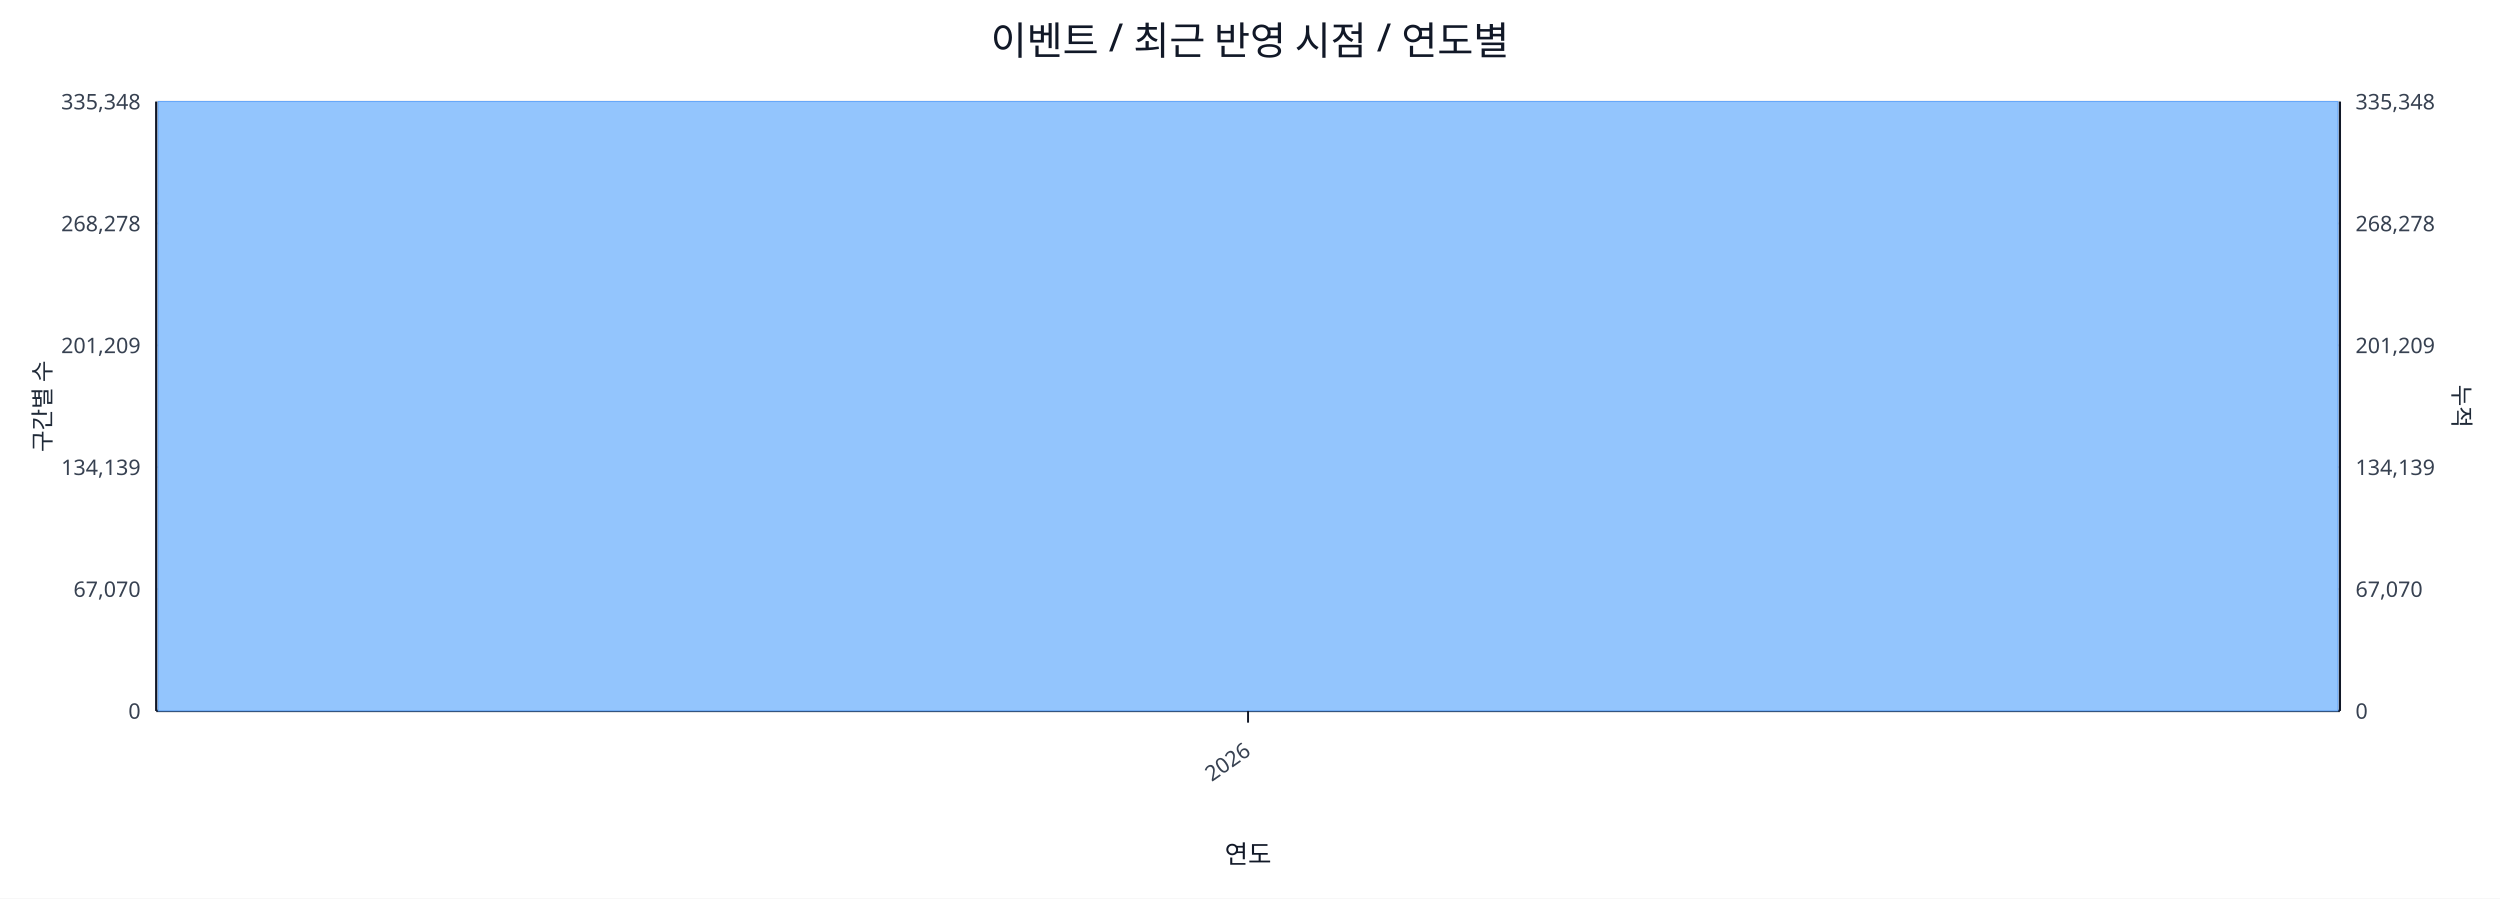
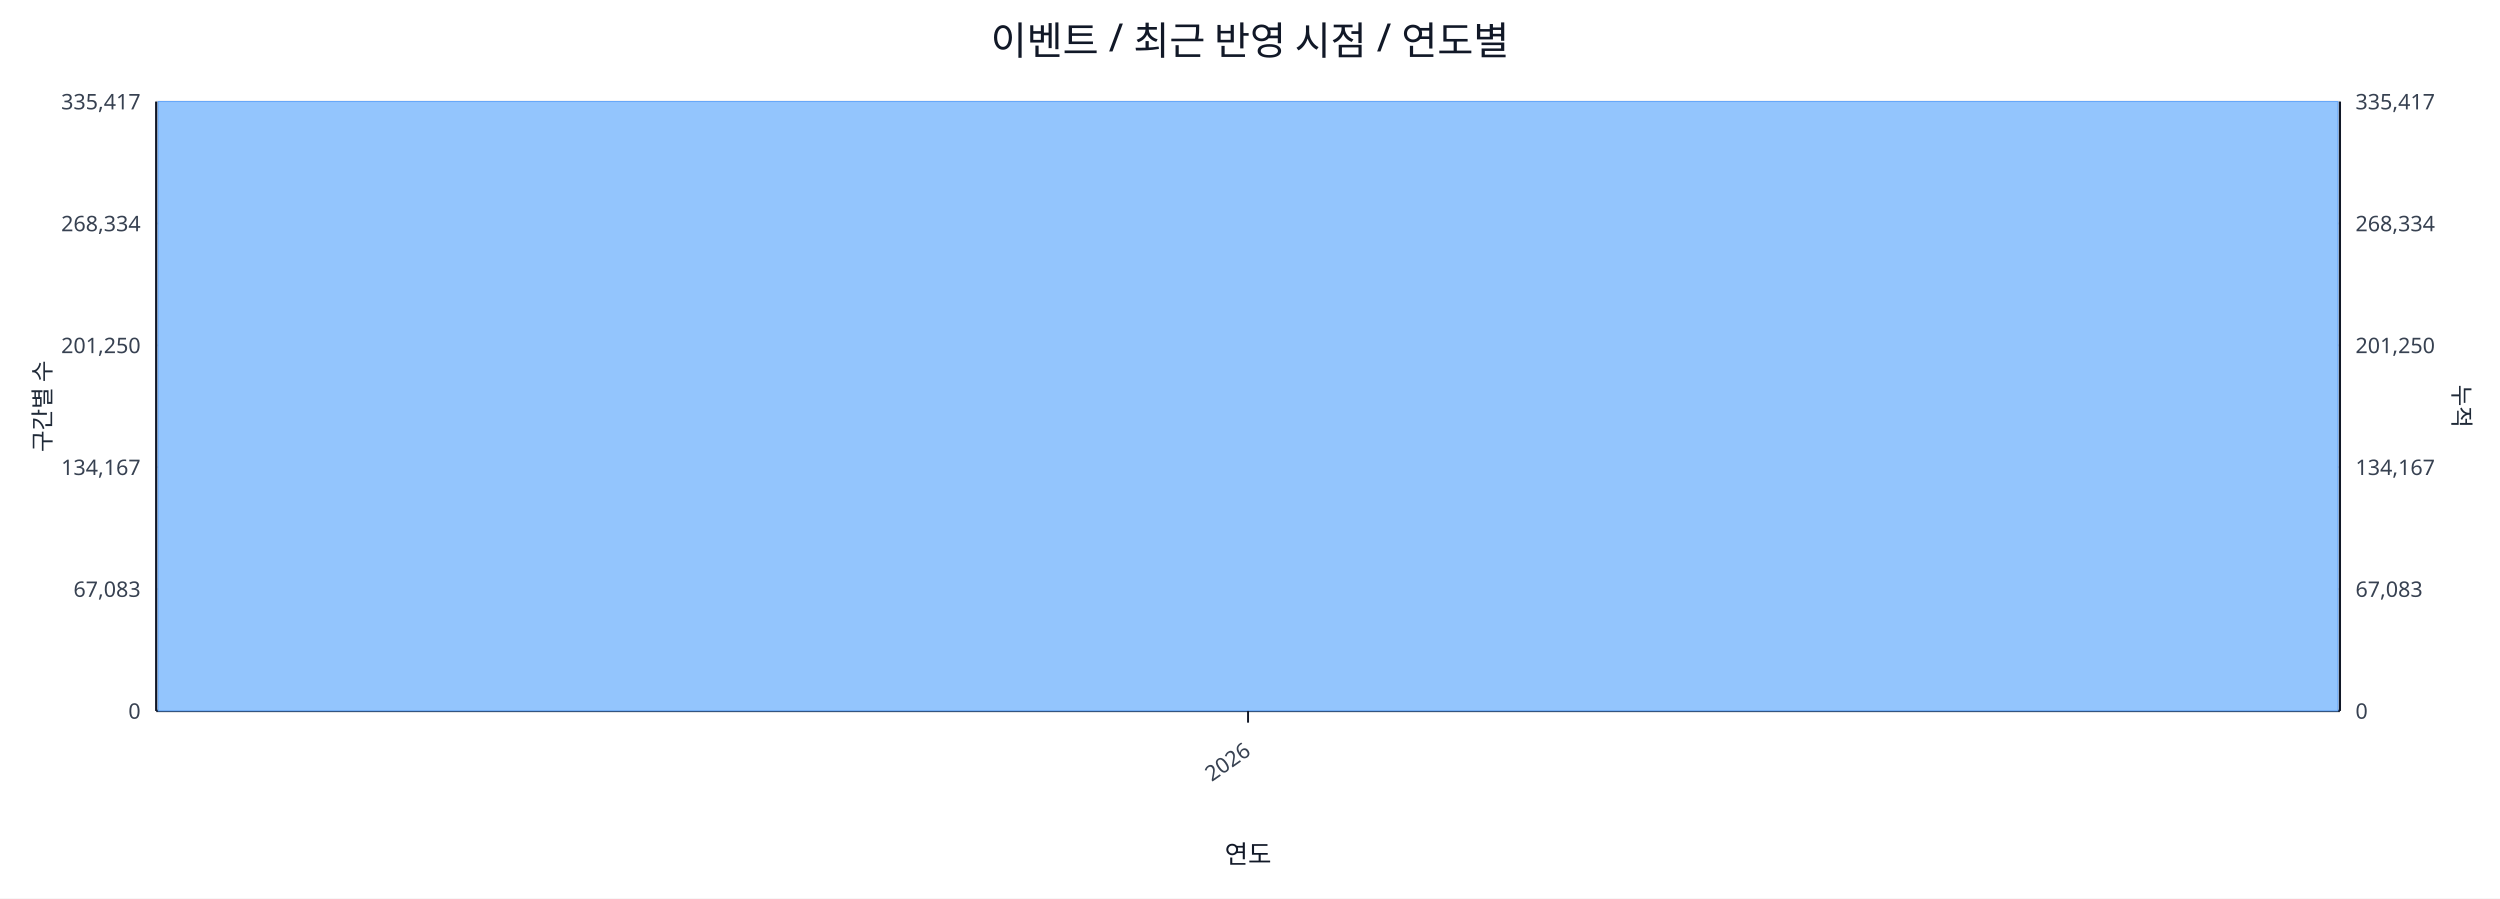
<svg xmlns="http://www.w3.org/2000/svg" width="1280" height="460" viewBox="0 0 1280 460">
  <rect x="0" y="0" width="100%" height="100%" fill="#ffffff" />
  <text x="640.0" y="28" font-size="20" text-anchor="middle" font-family="sans-serif" fill="#111827">이벤트 / 최근 반영 시점 / 연도별</text>
  <line x1="80.0" y1="52.0" x2="1198.0" y2="52.0" stroke="#e5e7eb" stroke-width="1" />
-   <text x="72.0" y="56.0" font-size="11" text-anchor="end" font-family="sans-serif" fill="#374151">335,348</text>
-   <text x="1206.0" y="56.0" font-size="11" text-anchor="start" font-family="sans-serif" fill="#374151">335,348</text>
+   <text x="72.0" y="56.0" font-size="11" text-anchor="end" font-family="sans-serif" fill="#374151">335,417</text>
+   <text x="1206.0" y="56.0" font-size="11" text-anchor="start" font-family="sans-serif" fill="#374151">335,417</text>
  <line x1="80.0" y1="114.4" x2="1198.0" y2="114.4" stroke="#e5e7eb" stroke-width="1" />
-   <text x="72.0" y="118.4" font-size="11" text-anchor="end" font-family="sans-serif" fill="#374151">268,278</text>
-   <text x="1206.0" y="118.4" font-size="11" text-anchor="start" font-family="sans-serif" fill="#374151">268,278</text>
+   <text x="72.0" y="118.4" font-size="11" text-anchor="end" font-family="sans-serif" fill="#374151">268,334</text>
+   <text x="1206.0" y="118.4" font-size="11" text-anchor="start" font-family="sans-serif" fill="#374151">268,334</text>
  <line x1="80.0" y1="176.8" x2="1198.0" y2="176.8" stroke="#e5e7eb" stroke-width="1" />
-   <text x="72.0" y="180.8" font-size="11" text-anchor="end" font-family="sans-serif" fill="#374151">201,209</text>
-   <text x="1206.0" y="180.8" font-size="11" text-anchor="start" font-family="sans-serif" fill="#374151">201,209</text>
+   <text x="72.0" y="180.8" font-size="11" text-anchor="end" font-family="sans-serif" fill="#374151">201,250</text>
+   <text x="1206.0" y="180.8" font-size="11" text-anchor="start" font-family="sans-serif" fill="#374151">201,250</text>
  <line x1="80.0" y1="239.2" x2="1198.0" y2="239.2" stroke="#e5e7eb" stroke-width="1" />
-   <text x="72.0" y="243.2" font-size="11" text-anchor="end" font-family="sans-serif" fill="#374151">134,139</text>
-   <text x="1206.0" y="243.2" font-size="11" text-anchor="start" font-family="sans-serif" fill="#374151">134,139</text>
+   <text x="72.0" y="243.2" font-size="11" text-anchor="end" font-family="sans-serif" fill="#374151">134,167</text>
+   <text x="1206.0" y="243.2" font-size="11" text-anchor="start" font-family="sans-serif" fill="#374151">134,167</text>
  <line x1="80.0" y1="301.6" x2="1198.0" y2="301.6" stroke="#e5e7eb" stroke-width="1" />
-   <text x="72.0" y="305.6" font-size="11" text-anchor="end" font-family="sans-serif" fill="#374151">67,070</text>
-   <text x="1206.0" y="305.6" font-size="11" text-anchor="start" font-family="sans-serif" fill="#374151">67,070</text>
+   <text x="72.0" y="305.6" font-size="11" text-anchor="end" font-family="sans-serif" fill="#374151">67,083</text>
+   <text x="1206.0" y="305.6" font-size="11" text-anchor="start" font-family="sans-serif" fill="#374151">67,083</text>
  <line x1="80.0" y1="364.0" x2="1198.0" y2="364.0" stroke="#e5e7eb" stroke-width="1" />
  <text x="72.0" y="368.0" font-size="11" text-anchor="end" font-family="sans-serif" fill="#374151">0</text>
  <text x="1206.0" y="368.0" font-size="11" text-anchor="start" font-family="sans-serif" fill="#374151">0</text>
  <line x1="80.0" y1="364.0" x2="1198.0" y2="364.0" stroke="#111827" stroke-width="1.2" />
  <line x1="80.0" y1="52.0" x2="80.0" y2="364.0" stroke="#111827" stroke-width="1.2" />
  <line x1="1198.0" y1="52.0" x2="1198.0" y2="364.0" stroke="#111827" stroke-width="1.2" />
  <rect x="81.0" y="52.0" width="1116.0" height="312.0" fill="#93c5fd" stroke="#60a5fa" stroke-width="0.5" />
  <polyline fill="none" stroke="#ef4444" stroke-width="2" points="639.0,52.0" />
  <line x1="639.0" y1="364.0" x2="639.0" y2="370.0" stroke="#111827" stroke-width="1" />
  <text x="641.0" y="386.0" font-size="11" text-anchor="end" transform="rotate(-35 641.0 386.0)" font-family="sans-serif" fill="#374151">2026</text>
  <text x="26" y="208.0" font-size="12" transform="rotate(-90 26 208.0)" text-anchor="middle" font-family="sans-serif" fill="#1f2937">구간별 수</text>
  <text x="1256.0" y="208.0" font-size="12" transform="rotate(90 1256.0 208.0)" text-anchor="middle" font-family="sans-serif" fill="#1f2937">누적</text>
  <text x="639.0" y="442.0" font-size="13" text-anchor="middle" font-family="sans-serif" fill="#111827">연도</text>
</svg>
